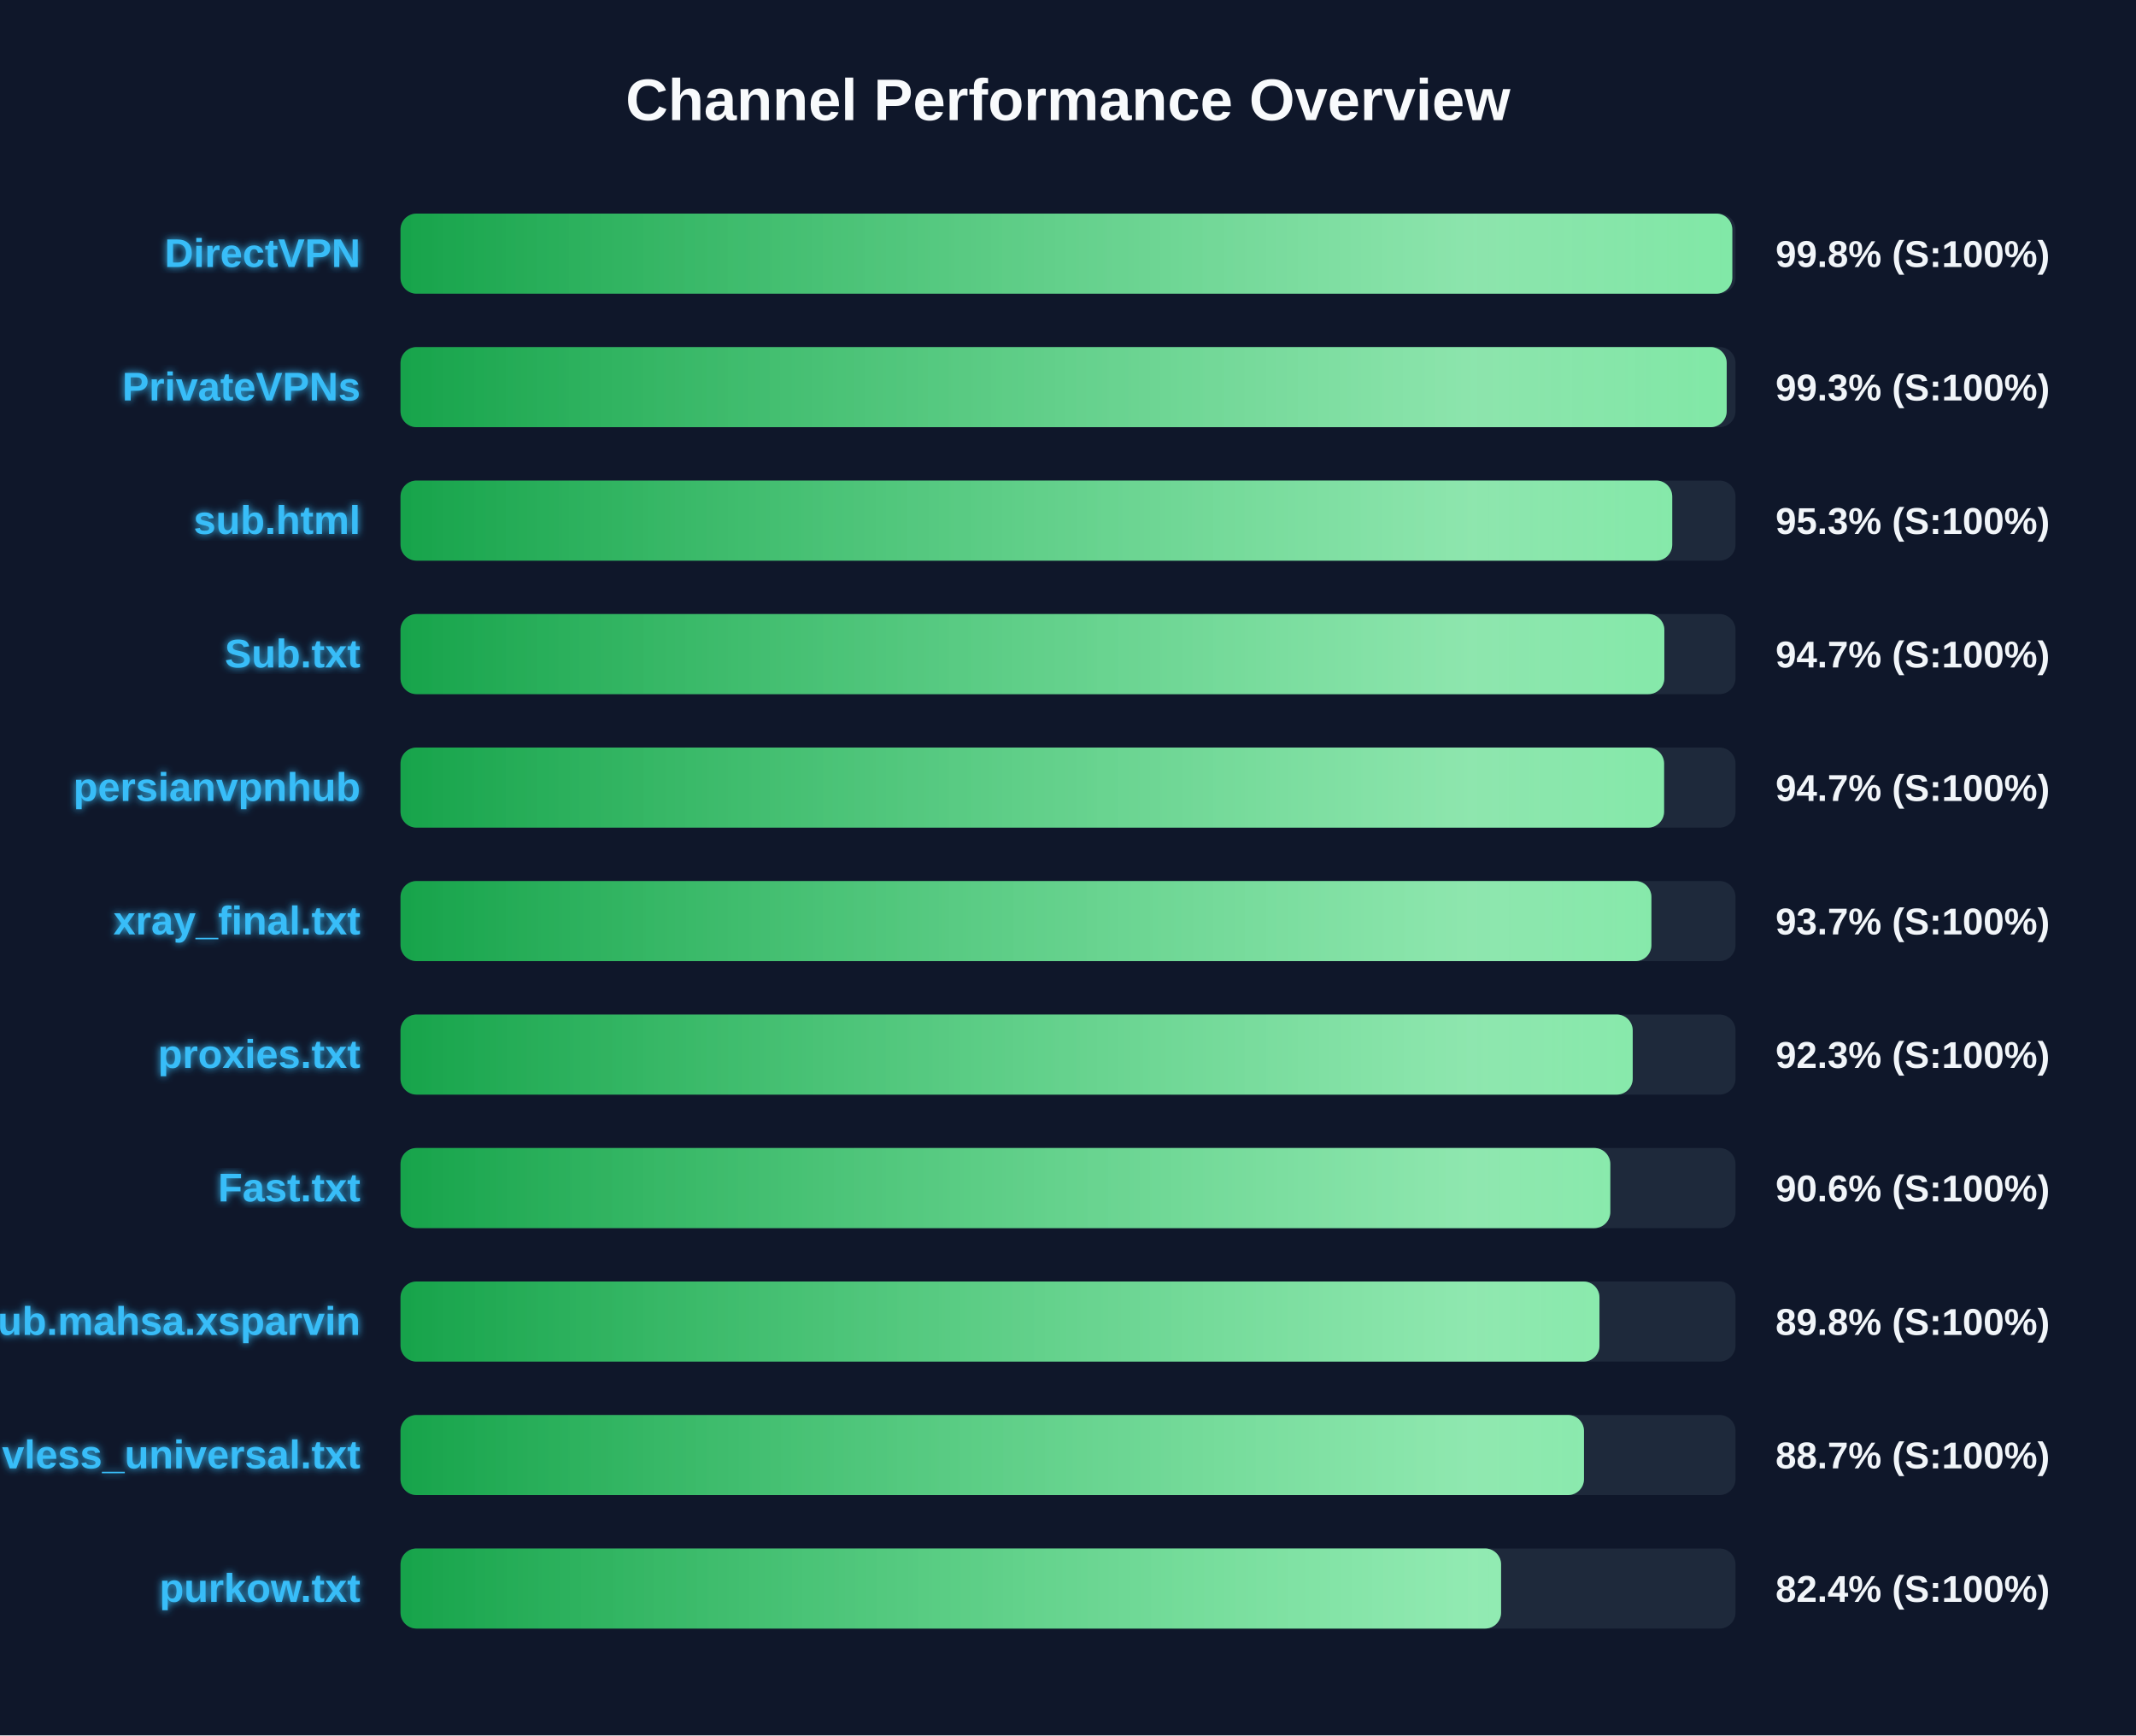
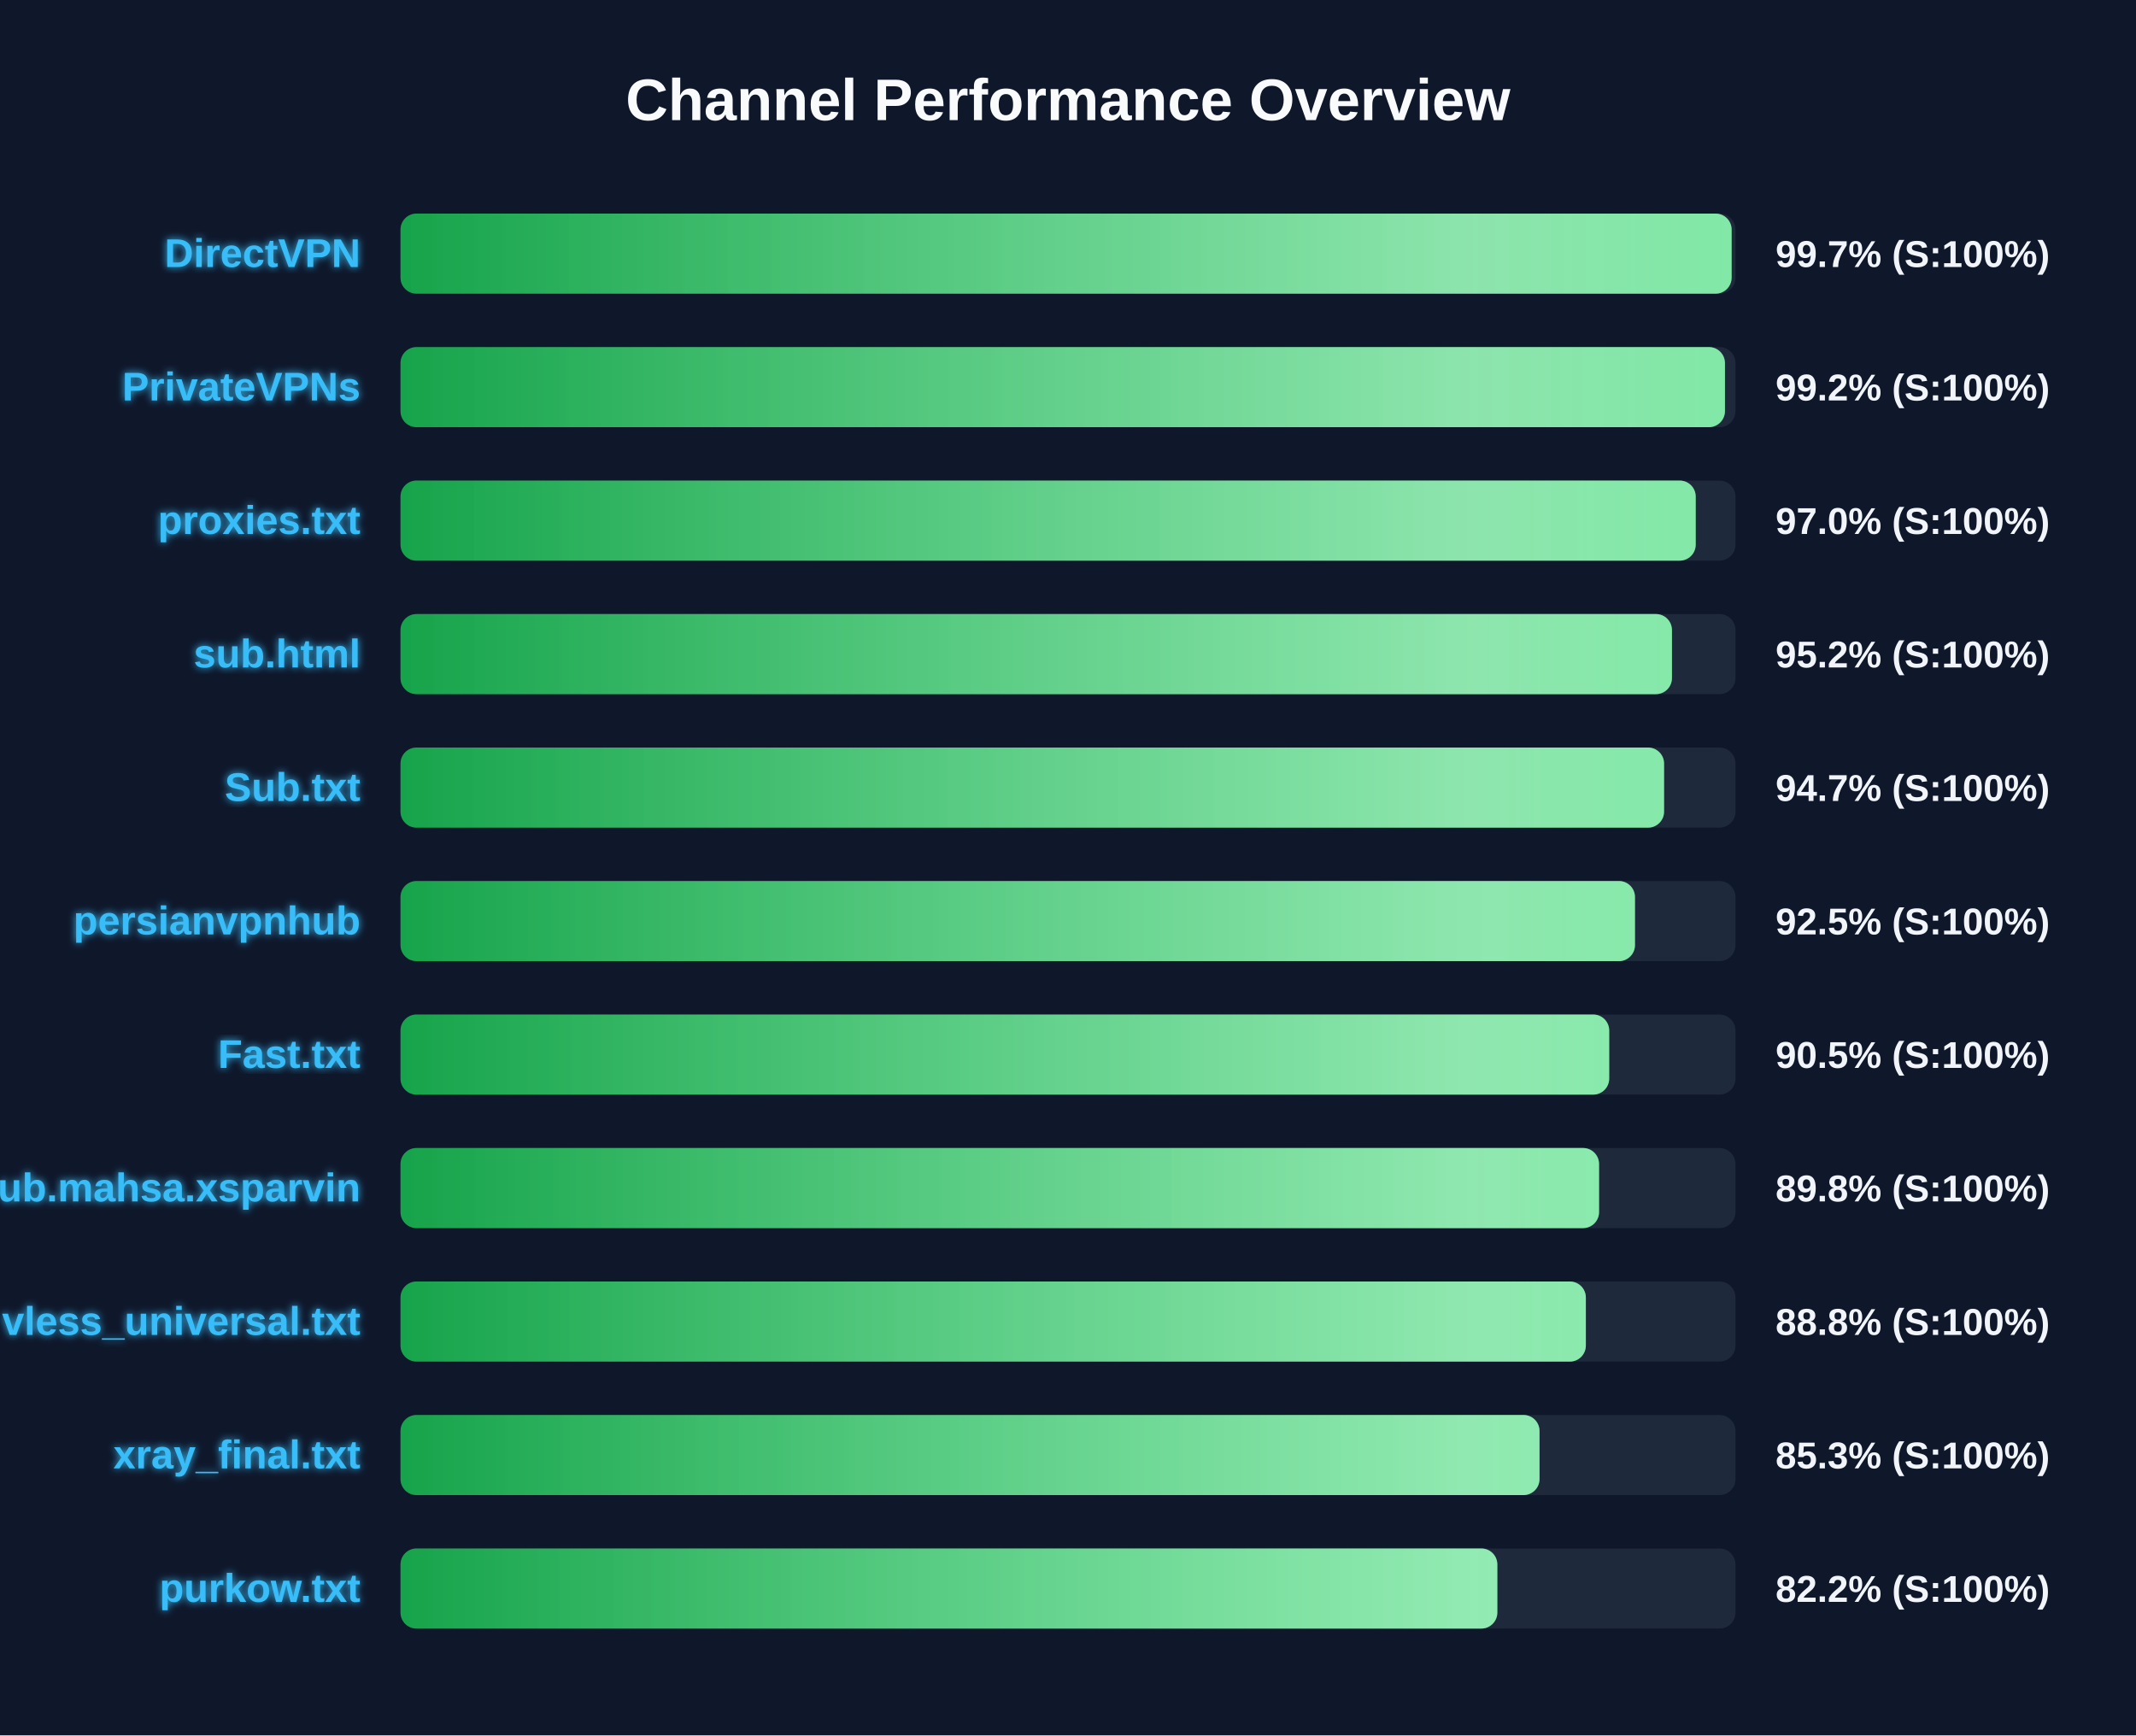
<svg xmlns="http://www.w3.org/2000/svg" width="800" height="650" version="1.1">
  <defs>
    <linearGradient id="grad-green" x1="0%" y1="0%" x2="100%" y2="0%">
      <stop offset="0%" stop-color="#16a34a" />
      <stop offset="100%" stop-color="#4ade80" />
    </linearGradient>
    <linearGradient id="grad-yellow" x1="0%" y1="0%" x2="100%" y2="0%">
      <stop offset="0%" stop-color="#ca8a04" />
      <stop offset="100%" stop-color="#fde047" />
    </linearGradient>
    <linearGradient id="grad-red" x1="0%" y1="0%" x2="100%" y2="0%">
      <stop offset="0%" stop-color="#dc2626" />
      <stop offset="100%" stop-color="#f87171" />
    </linearGradient>
    <linearGradient id="shimmer" x1="0%" y1="0%" x2="100%" y2="0%">
      <stop offset="0%" stop-color="rgba(255,255,255,0)" />
      <stop offset="50%" stop-color="rgba(255,255,255,0.4)" />
      <stop offset="100%" stop-color="rgba(255,255,255,0)" />
    </linearGradient>
    <filter id="glow" x="-20%" y="-20%" width="140%" height="140%">
      <feGaussianBlur stdDeviation="1.5" result="blur" />
      <feComposite in="SourceGraphic" in2="blur" operator="over" />
    </filter>
  </defs>
  <style>
        .bg-rect { fill: #0f172a; }
        .title { font: bold 22px 'Segoe UI', Arial, sans-serif; fill: #f8fafc; }
        .row { font: bold 15px 'Segoe UI', Arial, sans-serif; fill: #38bdf8; filter: url(#glow); }
        .score { font: bold 14px 'Segoe UI', Arial, sans-serif; fill: #f1f5f9; }
        @keyframes shimmer-anim {
            0% { transform: translateX(-100%); }
            100% { transform: translateX(200%); }
        }
        .shimmer-rect {
            animation: shimmer-anim 2.5s infinite linear;
        }
    </style>
  <rect width="100%" height="100%" class="bg-rect" />
  <text x="400" y="45" text-anchor="middle" class="title">Channel Performance Overview</text>
  <rect x="150" y="80" width="500" height="30" fill="#1e293b" rx="6" />
  <clipPath id="clip-0">
-     <rect x="150" y="80" width="498.8" height="30" rx="6" />
+     <rect x="150" y="80" width="498.55" height="30" rx="6" />
  </clipPath>
-   <rect x="150" y="80" width="498.8" height="30" fill="url(#grad-green)" rx="6" />
+   <rect x="150" y="80" width="498.55" height="30" fill="url(#grad-green)" rx="6" />
  <g clip-path="url(#clip-0)">
    <rect x="150" y="80" width="100%" height="30" fill="url(#shimmer)" class="shimmer-rect" />
  </g>
  <text x="135" y="100" text-anchor="end" class="row">DirectVPN</text>
-   <text x="665" y="100" text-anchor="start" class="score">99.8% (S:100%)</text>
+   <text x="665" y="100" text-anchor="start" class="score">99.7% (S:100%)</text>
  <rect x="150" y="130" width="500" height="30" fill="#1e293b" rx="6" />
  <clipPath id="clip-1">
-     <rect x="150" y="130" width="496.7" height="30" rx="6" />
+     <rect x="150" y="130" width="496.05" height="30" rx="6" />
  </clipPath>
-   <rect x="150" y="130" width="496.7" height="30" fill="url(#grad-green)" rx="6" />
+   <rect x="150" y="130" width="496.05" height="30" fill="url(#grad-green)" rx="6" />
  <g clip-path="url(#clip-1)">
    <rect x="150" y="130" width="100%" height="30" fill="url(#shimmer)" class="shimmer-rect" />
  </g>
  <text x="135" y="150" text-anchor="end" class="row">PrivateVPNs</text>
-   <text x="665" y="150" text-anchor="start" class="score">99.3% (S:100%)</text>
+   <text x="665" y="150" text-anchor="start" class="score">99.2% (S:100%)</text>
  <rect x="150" y="180" width="500" height="30" fill="#1e293b" rx="6" />
  <clipPath id="clip-2">
-     <rect x="150" y="180" width="476.3" height="30" rx="6" />
+     <rect x="150" y="180" width="485.1" height="30" rx="6" />
  </clipPath>
-   <rect x="150" y="180" width="476.3" height="30" fill="url(#grad-green)" rx="6" />
+   <rect x="150" y="180" width="485.1" height="30" fill="url(#grad-green)" rx="6" />
  <g clip-path="url(#clip-2)">
    <rect x="150" y="180" width="100%" height="30" fill="url(#shimmer)" class="shimmer-rect" />
  </g>
-   <text x="135" y="200" text-anchor="end" class="row">sub.html</text>
-   <text x="665" y="200" text-anchor="start" class="score">95.3% (S:100%)</text>
+   <text x="135" y="200" text-anchor="end" class="row">proxies.txt</text>
+   <text x="665" y="200" text-anchor="start" class="score">97.0% (S:100%)</text>
  <rect x="150" y="230" width="500" height="30" fill="#1e293b" rx="6" />
  <clipPath id="clip-3">
-     <rect x="150" y="230" width="473.35" height="30" rx="6" />
+     <rect x="150" y="230" width="476.2" height="30" rx="6" />
  </clipPath>
-   <rect x="150" y="230" width="473.35" height="30" fill="url(#grad-green)" rx="6" />
+   <rect x="150" y="230" width="476.2" height="30" fill="url(#grad-green)" rx="6" />
  <g clip-path="url(#clip-3)">
    <rect x="150" y="230" width="100%" height="30" fill="url(#shimmer)" class="shimmer-rect" />
  </g>
-   <text x="135" y="250" text-anchor="end" class="row">Sub.txt</text>
-   <text x="665" y="250" text-anchor="start" class="score">94.7% (S:100%)</text>
+   <text x="135" y="250" text-anchor="end" class="row">sub.html</text>
+   <text x="665" y="250" text-anchor="start" class="score">95.2% (S:100%)</text>
  <rect x="150" y="280" width="500" height="30" fill="#1e293b" rx="6" />
  <clipPath id="clip-4">
    <rect x="150" y="280" width="473.25" height="30" rx="6" />
  </clipPath>
  <rect x="150" y="280" width="473.25" height="30" fill="url(#grad-green)" rx="6" />
  <g clip-path="url(#clip-4)">
    <rect x="150" y="280" width="100%" height="30" fill="url(#shimmer)" class="shimmer-rect" />
  </g>
-   <text x="135" y="300" text-anchor="end" class="row">persianvpnhub</text>
+   <text x="135" y="300" text-anchor="end" class="row">Sub.txt</text>
  <text x="665" y="300" text-anchor="start" class="score">94.7% (S:100%)</text>
  <rect x="150" y="330" width="500" height="30" fill="#1e293b" rx="6" />
  <clipPath id="clip-5">
-     <rect x="150" y="330" width="468.5" height="30" rx="6" />
+     <rect x="150" y="330" width="462.35" height="30" rx="6" />
  </clipPath>
-   <rect x="150" y="330" width="468.5" height="30" fill="url(#grad-green)" rx="6" />
+   <rect x="150" y="330" width="462.35" height="30" fill="url(#grad-green)" rx="6" />
  <g clip-path="url(#clip-5)">
    <rect x="150" y="330" width="100%" height="30" fill="url(#shimmer)" class="shimmer-rect" />
  </g>
-   <text x="135" y="350" text-anchor="end" class="row">xray_final.txt</text>
-   <text x="665" y="350" text-anchor="start" class="score">93.7% (S:100%)</text>
+   <text x="135" y="350" text-anchor="end" class="row">persianvpnhub</text>
+   <text x="665" y="350" text-anchor="start" class="score">92.5% (S:100%)</text>
  <rect x="150" y="380" width="500" height="30" fill="#1e293b" rx="6" />
  <clipPath id="clip-6">
-     <rect x="150" y="380" width="461.5" height="30" rx="6" />
+     <rect x="150" y="380" width="452.7" height="30" rx="6" />
  </clipPath>
-   <rect x="150" y="380" width="461.5" height="30" fill="url(#grad-green)" rx="6" />
+   <rect x="150" y="380" width="452.7" height="30" fill="url(#grad-green)" rx="6" />
  <g clip-path="url(#clip-6)">
    <rect x="150" y="380" width="100%" height="30" fill="url(#shimmer)" class="shimmer-rect" />
  </g>
-   <text x="135" y="400" text-anchor="end" class="row">proxies.txt</text>
-   <text x="665" y="400" text-anchor="start" class="score">92.3% (S:100%)</text>
+   <text x="135" y="400" text-anchor="end" class="row">Fast.txt</text>
+   <text x="665" y="400" text-anchor="start" class="score">90.5% (S:100%)</text>
  <rect x="150" y="430" width="500" height="30" fill="#1e293b" rx="6" />
  <clipPath id="clip-7">
-     <rect x="150" y="430" width="453.1" height="30" rx="6" />
+     <rect x="150" y="430" width="448.9" height="30" rx="6" />
  </clipPath>
-   <rect x="150" y="430" width="453.1" height="30" fill="url(#grad-green)" rx="6" />
+   <rect x="150" y="430" width="448.9" height="30" fill="url(#grad-green)" rx="6" />
  <g clip-path="url(#clip-7)">
    <rect x="150" y="430" width="100%" height="30" fill="url(#shimmer)" class="shimmer-rect" />
  </g>
-   <text x="135" y="450" text-anchor="end" class="row">Fast.txt</text>
-   <text x="665" y="450" text-anchor="start" class="score">90.6% (S:100%)</text>
+   <text x="135" y="450" text-anchor="end" class="row">Sub.mahsa.xsparvin</text>
+   <text x="665" y="450" text-anchor="start" class="score">89.8% (S:100%)</text>
  <rect x="150" y="480" width="500" height="30" fill="#1e293b" rx="6" />
  <clipPath id="clip-8">
-     <rect x="150" y="480" width="449.05" height="30" rx="6" />
+     <rect x="150" y="480" width="443.95" height="30" rx="6" />
  </clipPath>
-   <rect x="150" y="480" width="449.05" height="30" fill="url(#grad-green)" rx="6" />
+   <rect x="150" y="480" width="443.95" height="30" fill="url(#grad-green)" rx="6" />
  <g clip-path="url(#clip-8)">
    <rect x="150" y="480" width="100%" height="30" fill="url(#shimmer)" class="shimmer-rect" />
  </g>
-   <text x="135" y="500" text-anchor="end" class="row">Sub.mahsa.xsparvin</text>
-   <text x="665" y="500" text-anchor="start" class="score">89.8% (S:100%)</text>
+   <text x="135" y="500" text-anchor="end" class="row">vless_universal.txt</text>
+   <text x="665" y="500" text-anchor="start" class="score">88.8% (S:100%)</text>
  <rect x="150" y="530" width="500" height="30" fill="#1e293b" rx="6" />
  <clipPath id="clip-9">
-     <rect x="150" y="530" width="443.25" height="30" rx="6" />
+     <rect x="150" y="530" width="426.6" height="30" rx="6" />
  </clipPath>
-   <rect x="150" y="530" width="443.25" height="30" fill="url(#grad-green)" rx="6" />
+   <rect x="150" y="530" width="426.6" height="30" fill="url(#grad-green)" rx="6" />
  <g clip-path="url(#clip-9)">
    <rect x="150" y="530" width="100%" height="30" fill="url(#shimmer)" class="shimmer-rect" />
  </g>
-   <text x="135" y="550" text-anchor="end" class="row">vless_universal.txt</text>
-   <text x="665" y="550" text-anchor="start" class="score">88.7% (S:100%)</text>
+   <text x="135" y="550" text-anchor="end" class="row">xray_final.txt</text>
+   <text x="665" y="550" text-anchor="start" class="score">85.3% (S:100%)</text>
  <rect x="150" y="580" width="500" height="30" fill="#1e293b" rx="6" />
  <clipPath id="clip-10">
-     <rect x="150" y="580" width="412.2" height="30" rx="6" />
+     <rect x="150" y="580" width="410.8" height="30" rx="6" />
  </clipPath>
-   <rect x="150" y="580" width="412.2" height="30" fill="url(#grad-green)" rx="6" />
+   <rect x="150" y="580" width="410.8" height="30" fill="url(#grad-green)" rx="6" />
  <g clip-path="url(#clip-10)">
    <rect x="150" y="580" width="100%" height="30" fill="url(#shimmer)" class="shimmer-rect" />
  </g>
  <text x="135" y="600" text-anchor="end" class="row">purkow.txt</text>
-   <text x="665" y="600" text-anchor="start" class="score">82.4% (S:100%)</text>
+   <text x="665" y="600" text-anchor="start" class="score">82.2% (S:100%)</text>
</svg>
